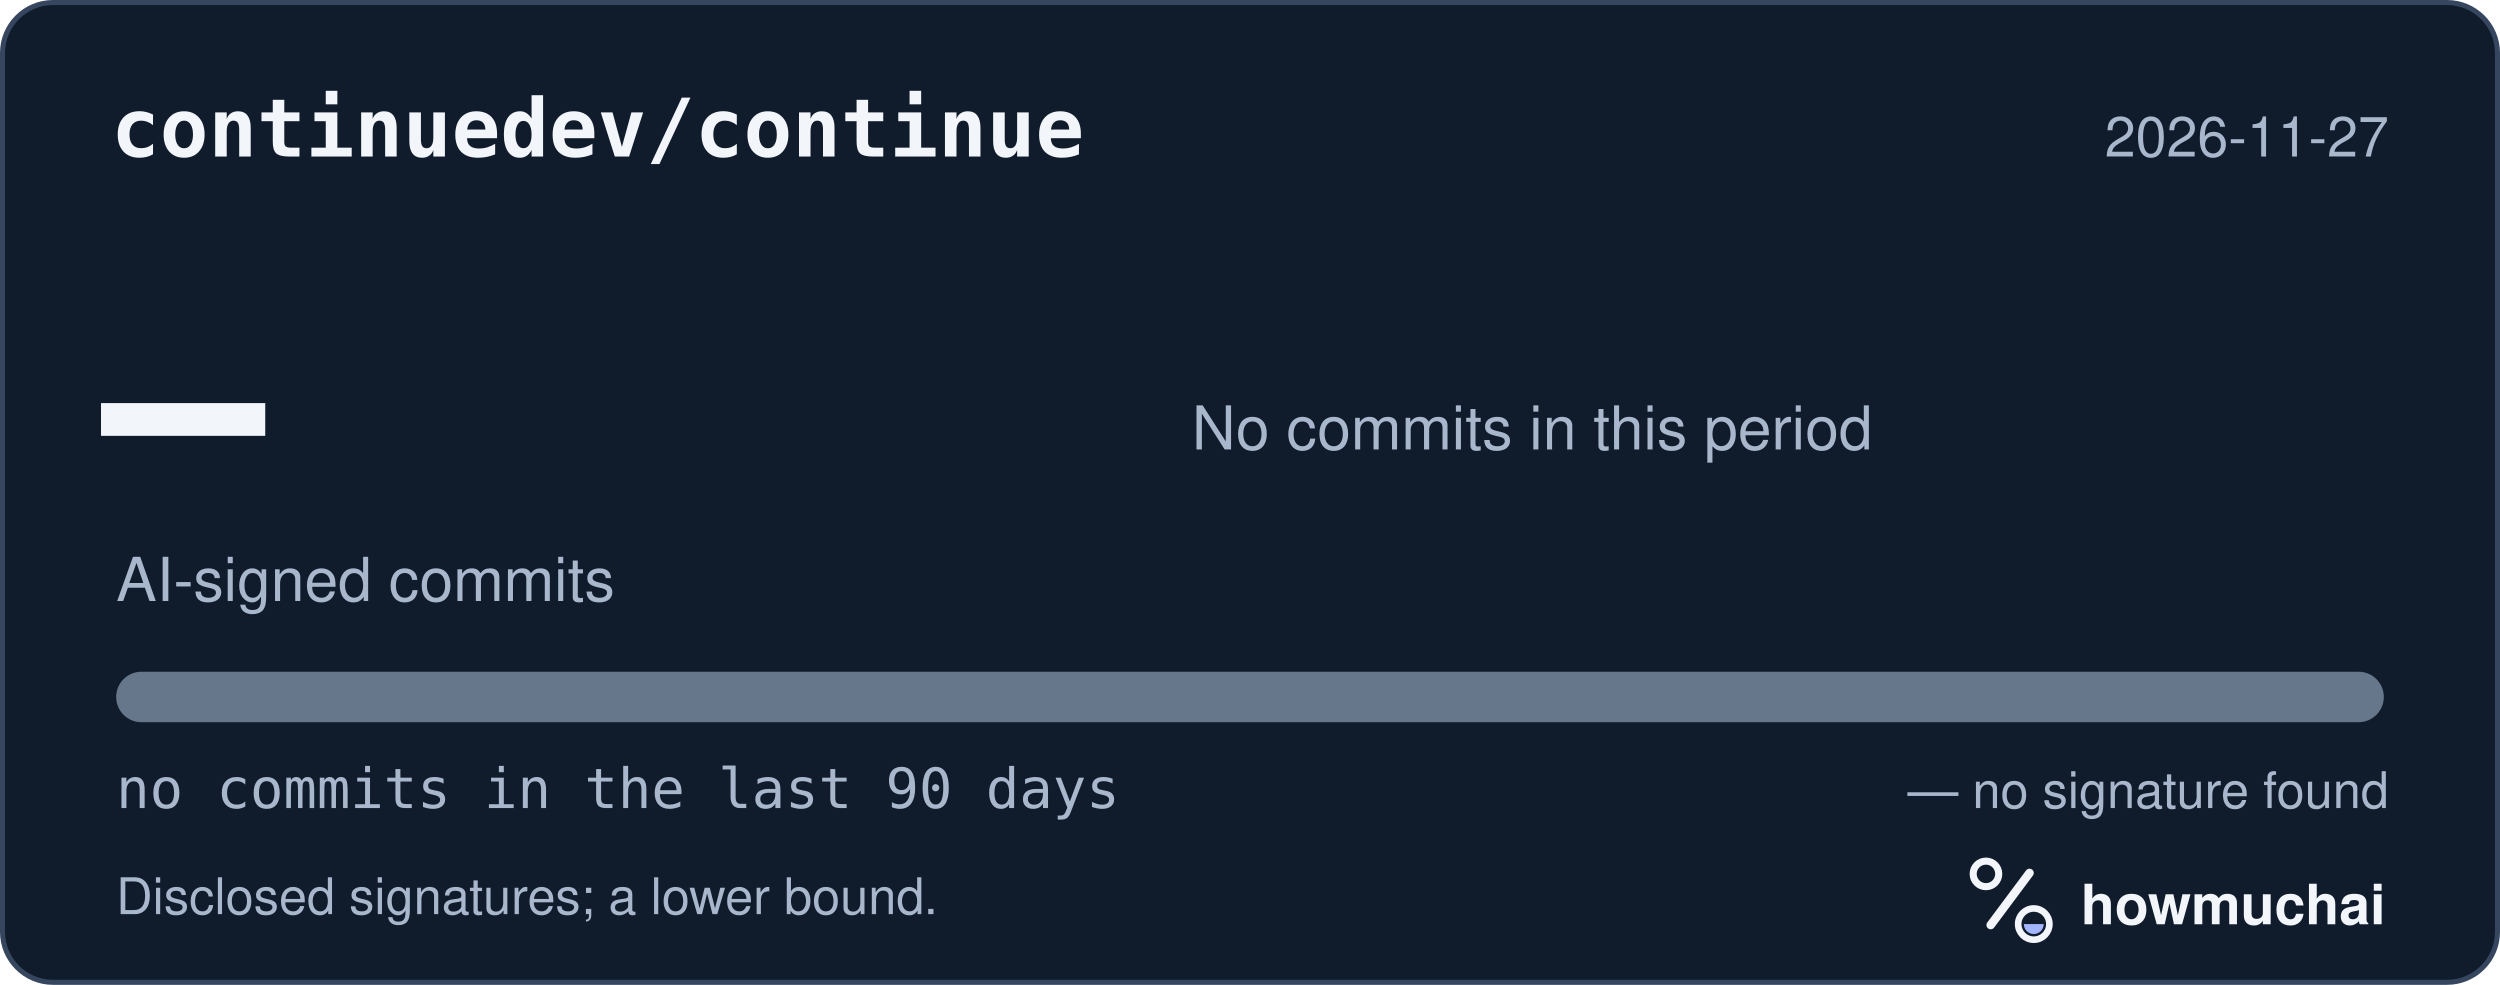
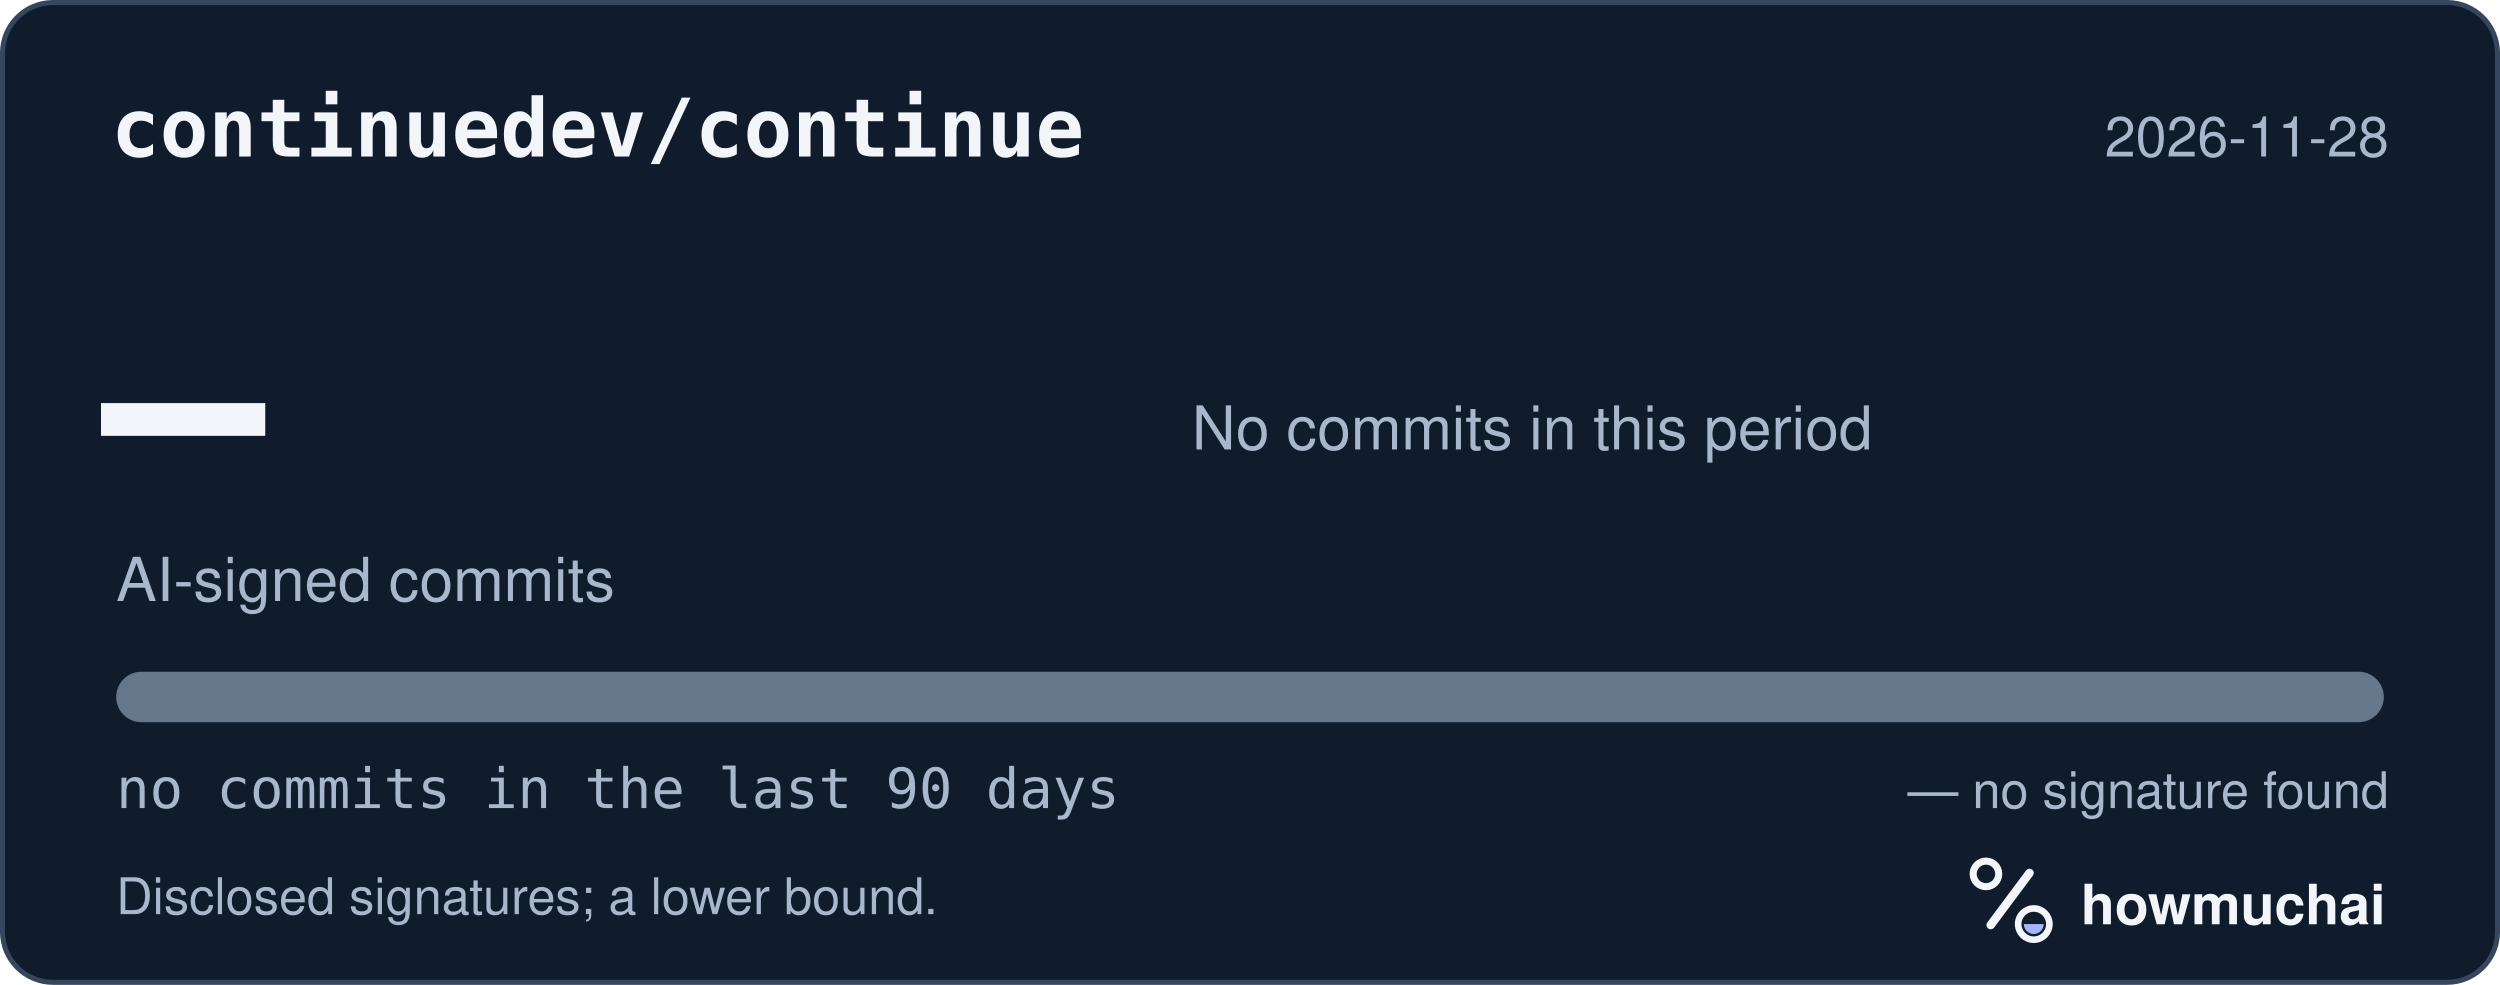
<svg xmlns="http://www.w3.org/2000/svg" width="495" height="195" viewBox="0 0 495 195" role="img" aria-labelledby="hm-t hm-d">
  <rect x="0.5" y="0.5" width="494" height="194" rx="10" fill="#101B2C" stroke="#35465E" />
  <text x="22" y="31" fill="#F2F5FA" font-family="ui-monospace, SF Mono, Menlo, Consolas, IBM Plex Mono, monospace" font-size="16" font-weight="600">continuedev/continue</text>
-   <text x="473" y="31" fill="#A8B7CC" font-family="-apple-system, BlinkMacSystemFont, Segoe UI, Helvetica, Arial, Fira Sans, sans-serif" font-size="11" text-anchor="end">2026-11-27</text>
+   <text x="473" y="31" fill="#A8B7CC" font-family="-apple-system, BlinkMacSystemFont, Segoe UI, Helvetica, Arial, Fira Sans, sans-serif" font-size="11" text-anchor="end">2026-11-28</text>
  <text x="20" y="98" fill="#F2F5FA" font-family="ui-monospace, SF Mono, Menlo, Consolas, IBM Plex Mono, monospace" font-size="54" font-weight="700">—</text>
  <text x="23" y="119" fill="#A8B7CC" font-family="-apple-system, BlinkMacSystemFont, Segoe UI, Helvetica, Arial, Fira Sans, sans-serif" font-size="12">AI-signed commits</text>
  <text x="236" y="89" fill="#A8B7CC" font-family="-apple-system, BlinkMacSystemFont, Segoe UI, Helvetica, Arial, Fira Sans, sans-serif" font-size="12">No commits in this period</text>
  <defs>
    <clipPath id="hm-bar">
      <rect x="23" y="133" width="449" height="10" rx="5" />
    </clipPath>
  </defs>
  <rect x="23" y="133" width="449" height="10" rx="5" fill="#66768B" />
  <g clip-path="url(#hm-bar)" />
  <text x="23" y="160" fill="#A8B7CC" font-family="ui-monospace, SF Mono, Menlo, Consolas, IBM Plex Mono, monospace" font-size="11">no commits in the last 90 days</text>
  <text x="473" y="160" fill="#A8B7CC" font-family="-apple-system, BlinkMacSystemFont, Segoe UI, Helvetica, Arial, Fira Sans, sans-serif" font-size="10" text-anchor="end">— no signature found</text>
  <text x="23" y="181" fill="#A8B7CC" font-family="-apple-system, BlinkMacSystemFont, Segoe UI, Helvetica, Arial, Fira Sans, sans-serif" font-size="10">Disclosed signatures; a lower bound.</text>
  <g transform="translate(386 166) scale(0.046875)">
    <circle cx="154" cy="150" r="54" fill="none" stroke="#F2F5FA" stroke-width="30" />
    <path d="M174 366 338 146" fill="none" stroke="#F2F5FA" stroke-width="36" stroke-linecap="round" />
    <circle cx="356" cy="362" r="66" fill="none" stroke="#F2F5FA" stroke-width="28" />
    <path d="M314 362a42 42 0 0 0 84 0Z" fill="#A4B5FF" />
  </g>
  <text x="412" y="183" fill="#F2F5FA" font-family="-apple-system, BlinkMacSystemFont, Segoe UI, Helvetica, Arial, Fira Sans, sans-serif" font-size="11" font-weight="650">howmuchai</text>
</svg>
